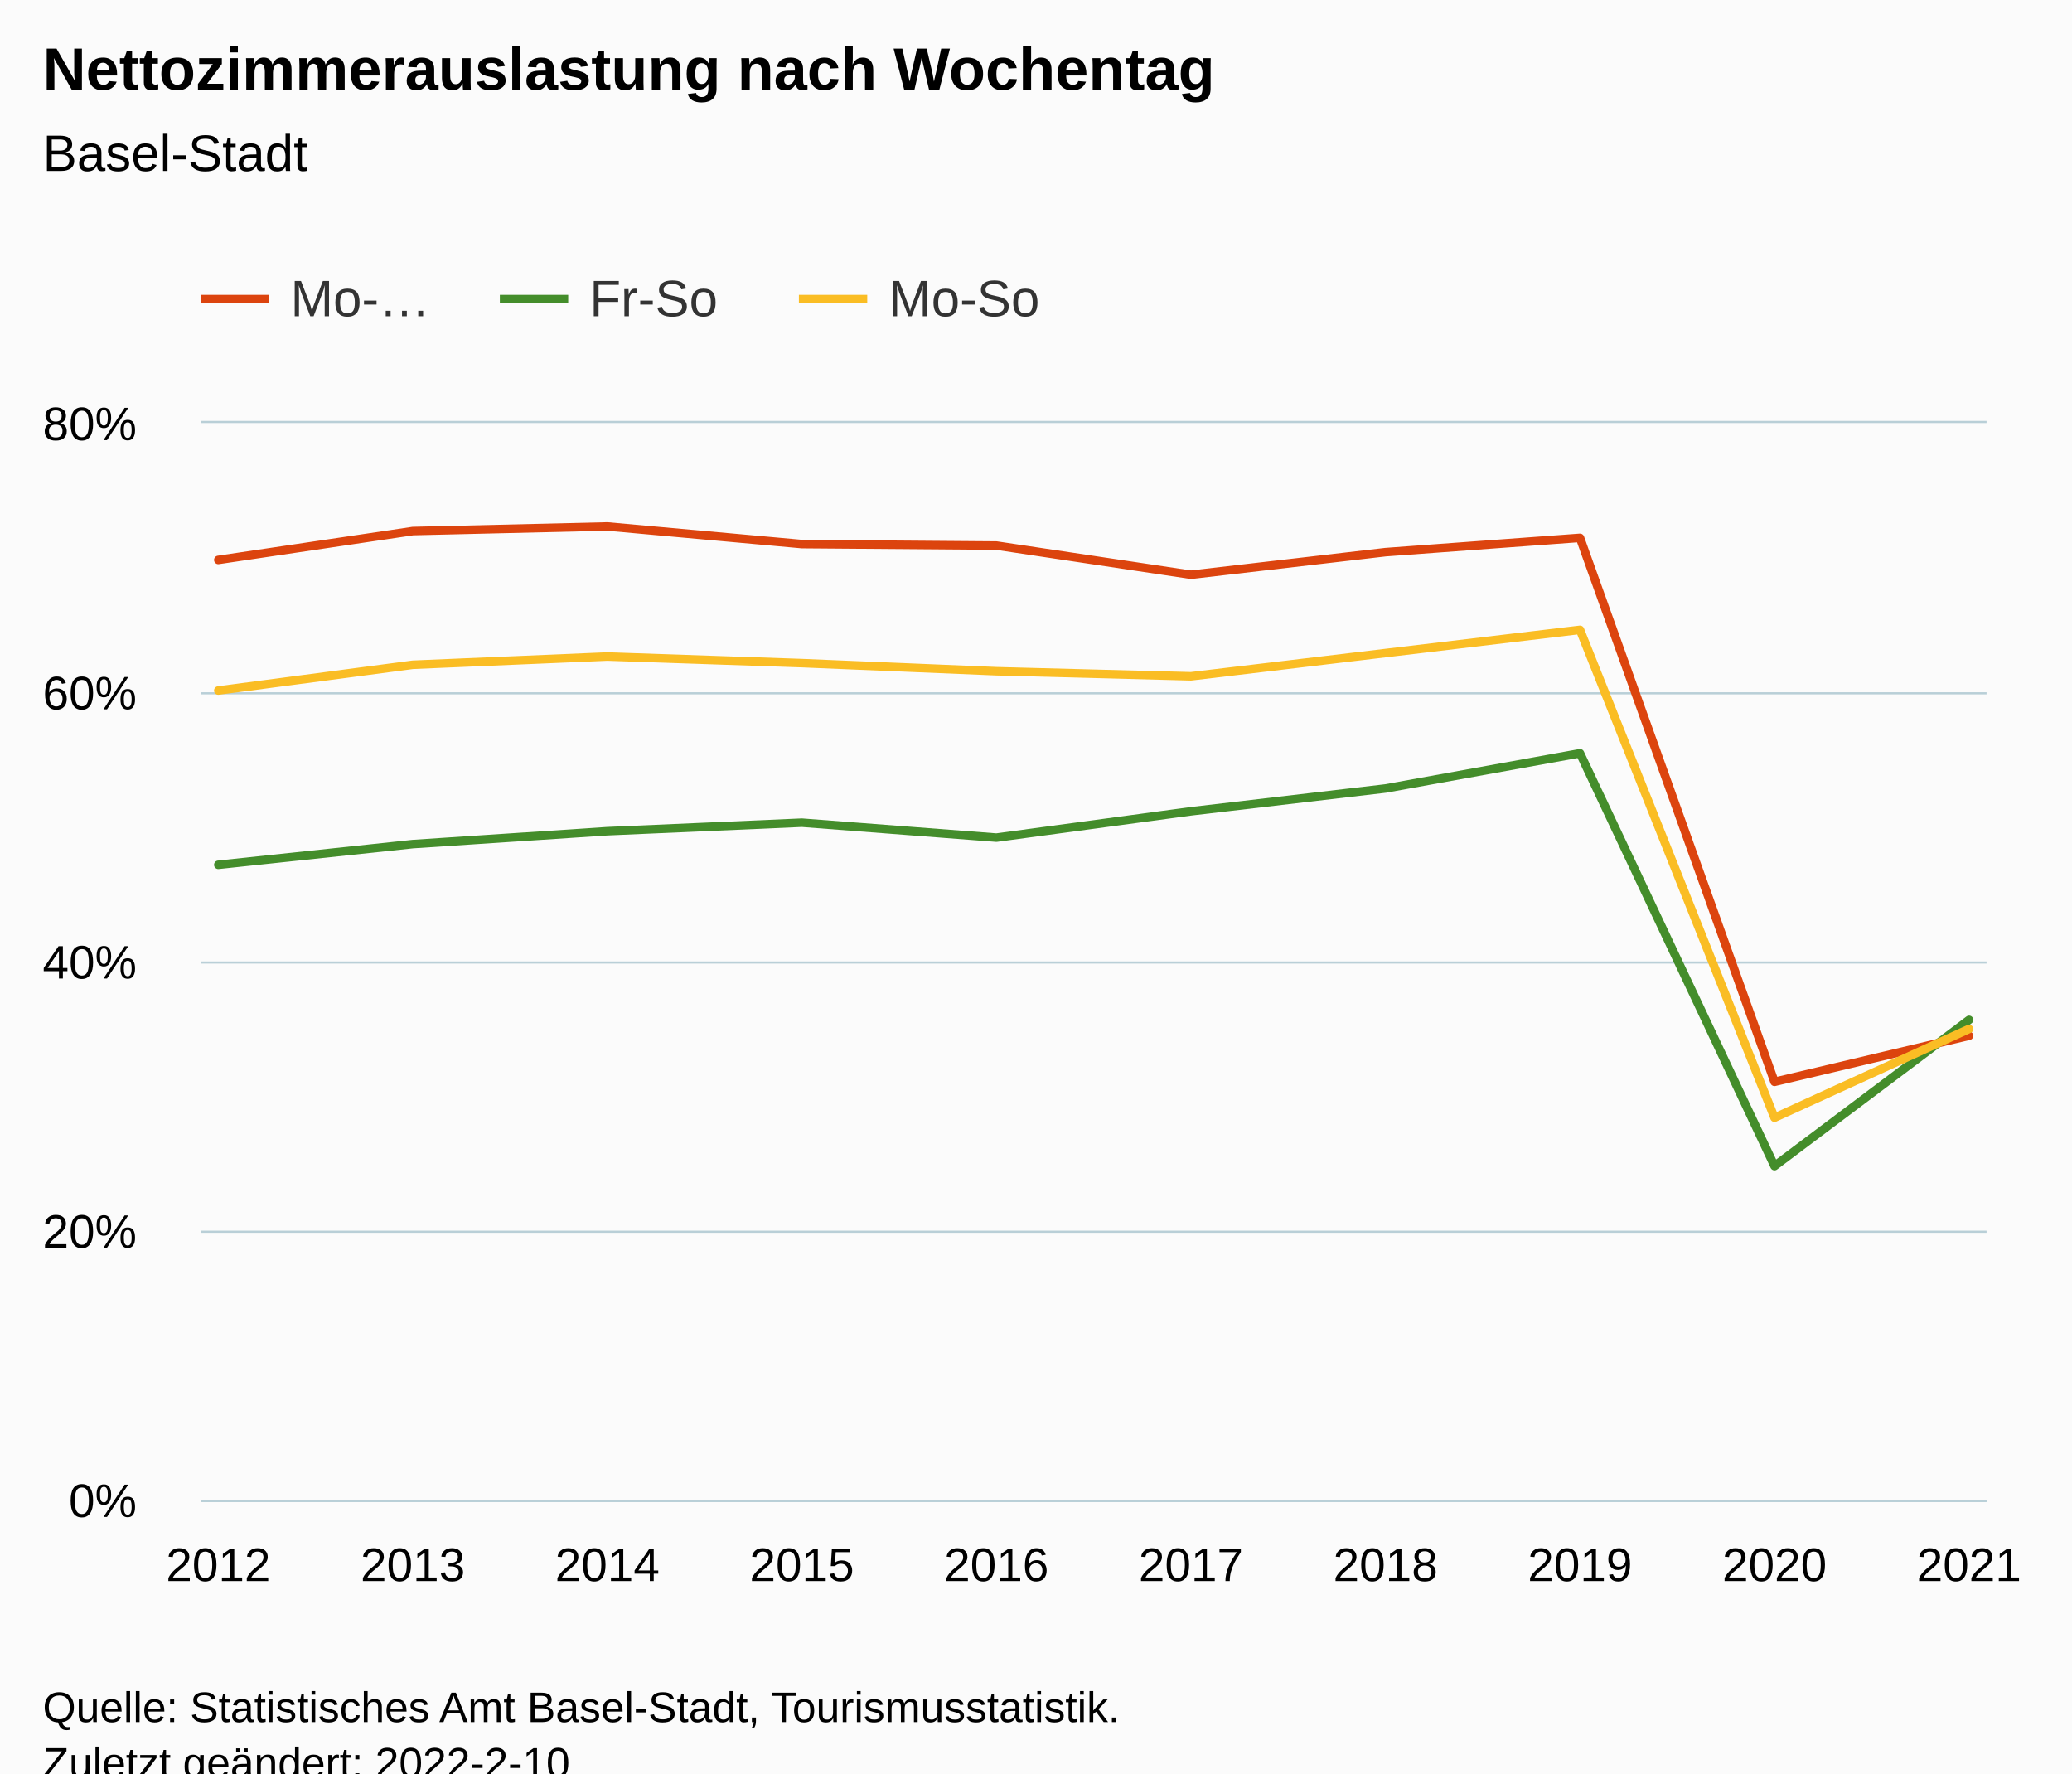
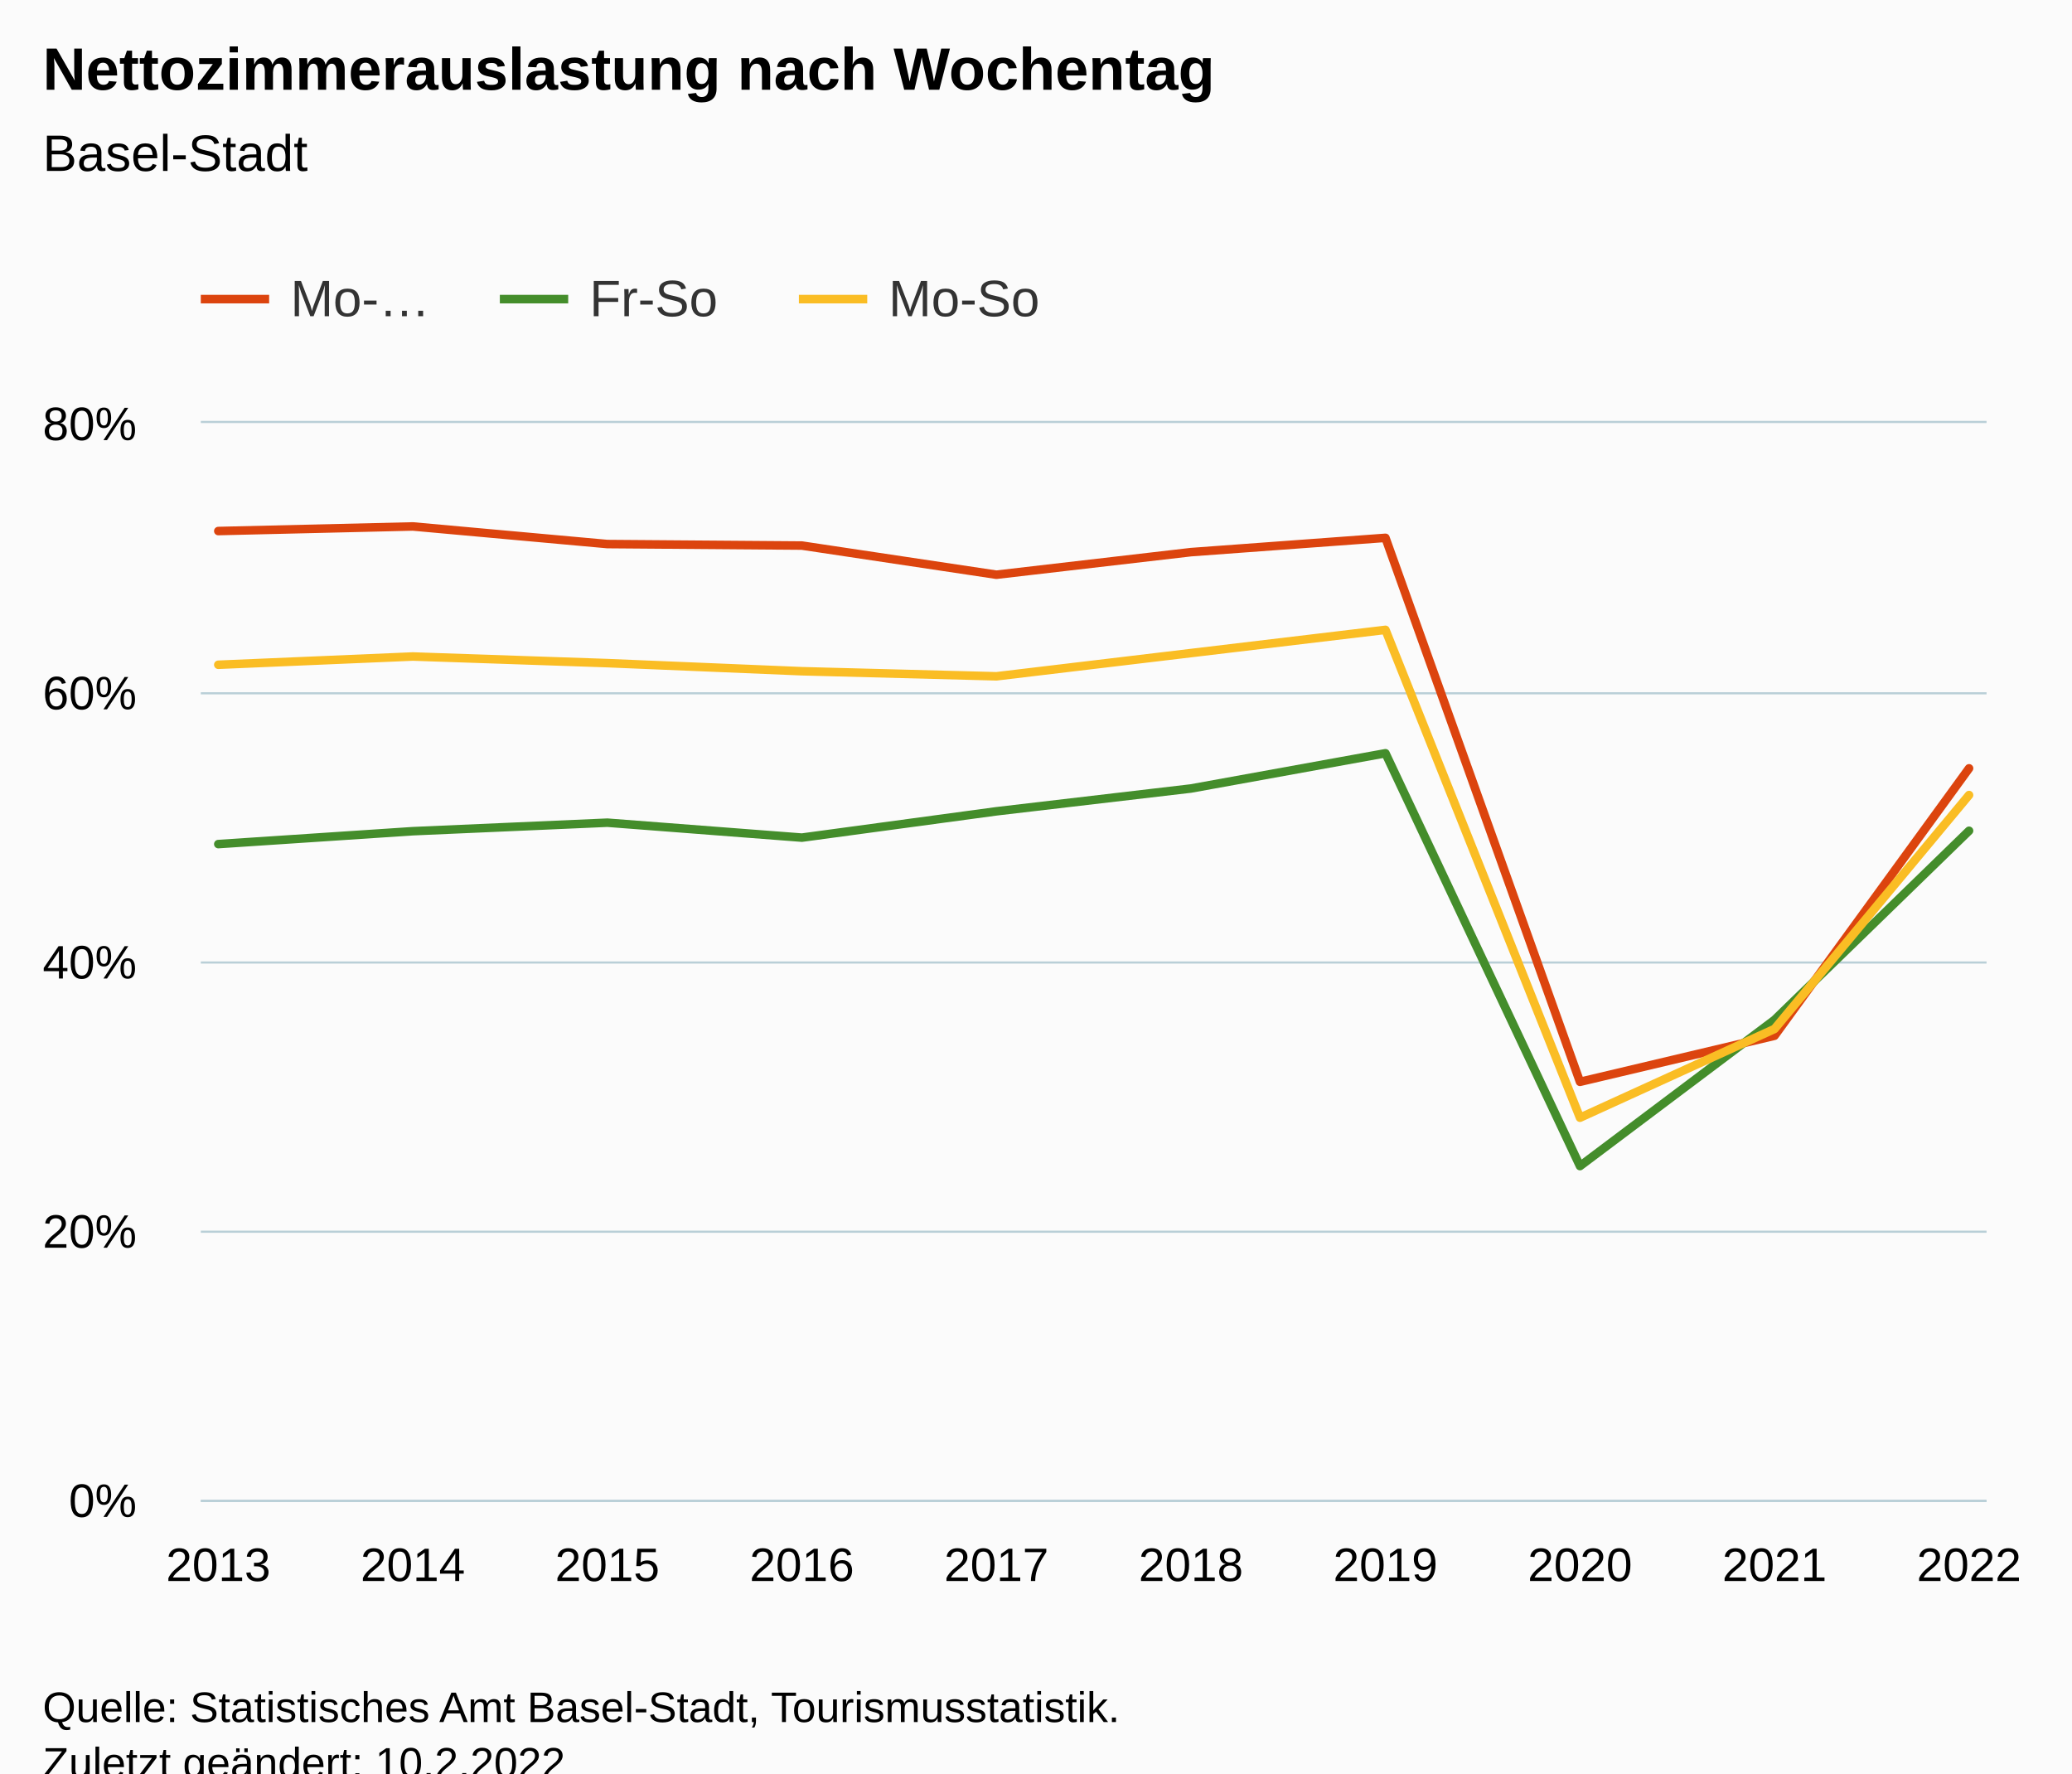
<svg xmlns="http://www.w3.org/2000/svg" version="1.1" class="highcharts-root" style="font-family:Arial;font-size:12px;" viewBox="0 0 485 415">
  <defs>
-     <clipPath id="highcharts-q286i3s-37-">
+     <clipPath id="highcharts-vkfqhwb-37-">
      <rect x="0" y="0" width="418" height="252" fill="none" />
    </clipPath>
-     <clipPath id="highcharts-q286i3s-48-">
+     <clipPath id="highcharts-vkfqhwb-48-">
      <rect x="0" y="0" width="418" height="252" fill="none" />
    </clipPath>
-     <clipPath id="highcharts-q286i3s-69-">
+     <clipPath id="highcharts-vkfqhwb-69-">
      <rect x="47" y="99" width="418" height="252" fill="none" />
    </clipPath>
  </defs>
  <rect fill="#fbfbfb" class="highcharts-background" x="0" y="0" width="485" height="428" rx="0" ry="0" />
  <rect fill="none" class="highcharts-plot-background" x="47" y="99" width="418" height="252" />
  <g class="highcharts-pane-group" data-z-index="0" />
  <g class="highcharts-grid highcharts-xaxis-grid" data-z-index="1">
    <path fill="none" data-z-index="1" class="highcharts-grid-line" d="M 50.5 99 L 50.5 351" opacity="1" />
    <path fill="none" data-z-index="1" class="highcharts-grid-line" d="M 96.5 99 L 96.5 351" opacity="1" />
    <path fill="none" data-z-index="1" class="highcharts-grid-line" d="M 141.5 99 L 141.5 351" opacity="1" />
    <path fill="none" data-z-index="1" class="highcharts-grid-line" d="M 187.5 99 L 187.5 351" opacity="1" />
    <path fill="none" data-z-index="1" class="highcharts-grid-line" d="M 232.5 99 L 232.5 351" opacity="1" />
    <path fill="none" data-z-index="1" class="highcharts-grid-line" d="M 278.5 99 L 278.5 351" opacity="1" />
    <path fill="none" data-z-index="1" class="highcharts-grid-line" d="M 323.5 99 L 323.5 351" opacity="1" />
    <path fill="none" data-z-index="1" class="highcharts-grid-line" d="M 369.5 99 L 369.5 351" opacity="1" />
    <path fill="none" data-z-index="1" class="highcharts-grid-line" d="M 414.5 99 L 414.5 351" opacity="1" />
    <path fill="none" data-z-index="1" class="highcharts-grid-line" d="M 460.5 99 L 460.5 351" opacity="1" />
  </g>
  <g class="highcharts-grid highcharts-yaxis-grid" data-z-index="1">
    <path fill="none" stroke="#B9CFD7" stroke-width="0.5" data-z-index="1" class="highcharts-grid-line" d="M 47 351.25 L 465 351.25" opacity="1" />
    <path fill="none" stroke="#B9CFD7" stroke-width="0.5" data-z-index="1" class="highcharts-grid-line" d="M 47 288.25 L 465 288.25" opacity="1" />
    <path fill="none" stroke="#B9CFD7" stroke-width="0.5" data-z-index="1" class="highcharts-grid-line" d="M 47 225.25 L 465 225.25" opacity="1" />
    <path fill="none" stroke="#B9CFD7" stroke-width="0.5" data-z-index="1" class="highcharts-grid-line" d="M 47 162.25 L 465 162.25" opacity="1" />
    <path fill="none" stroke="#B9CFD7" stroke-width="0.5" data-z-index="1" class="highcharts-grid-line" d="M 47 98.75 L 465 98.75" opacity="1" />
  </g>
  <rect fill="none" class="highcharts-plot-border" data-z-index="1" x="47" y="99" width="418" height="252" />
  <g class="highcharts-axis highcharts-xaxis" data-z-index="2">
    <path fill="none" class="highcharts-axis-line" stroke="#B9CFD7" stroke-width="0.5" data-z-index="7" d="M 47 351.25 L 465 351.25" />
  </g>
  <g class="highcharts-axis highcharts-yaxis" data-z-index="2">
    <path fill="none" class="highcharts-axis-line" data-z-index="7" d="M 47 99 L 47 351" />
  </g>
  <g class="highcharts-series-group" data-z-index="3">
-     <g class="highcharts-series highcharts-series-0 highcharts-line-series" data-z-index="0.1" opacity="1" transform="translate(47,99) scale(1 1)" clip-path="url(#highcharts-q286i3s-48-)">
-       <path fill="none" d="M 4.098 32.034 L 49.632 25.277 L 95.166 24.202 L 140.699 28.323 L 186.233 28.675 L 231.767 35.499 L 277.301 30.213 L 322.834 26.868 L 368.368 154.174 L 413.902 143.395" class="highcharts-graph" data-z-index="1" stroke="rgb(220, 68, 14)" stroke-width="2" stroke-linejoin="round" stroke-linecap="round" />
+     <g class="highcharts-series highcharts-series-0 highcharts-line-series" data-z-index="0.1" opacity="1" transform="translate(47,99) scale(1 1)" clip-path="url(#highcharts-vkfqhwb-48-)">
+       <path fill="none" d="M 4.098 25.277 L 49.632 24.202 L 95.166 28.323 L 140.699 28.675 L 186.233 35.499 L 231.767 30.213 L 277.301 26.868 L 322.834 154.174 L 368.368 143.395 L 413.902 80.81" class="highcharts-graph" data-z-index="1" stroke="rgb(220, 68, 14)" stroke-width="2" stroke-linejoin="round" stroke-linecap="round" />
    </g>
    <g class="highcharts-markers highcharts-series-0 highcharts-line-series" data-z-index="0.1" opacity="1" transform="translate(47,99) scale(1 1)" clip-path="none" />
-     <g class="highcharts-series highcharts-series-1 highcharts-line-series" data-z-index="0.1" opacity="1" transform="translate(47,99) scale(1 1)" clip-path="url(#highcharts-q286i3s-48-)">
-       <path fill="none" d="M 4.098 103.387 L 49.632 98.538 L 95.166 95.521 L 140.699 93.528 L 186.233 97.026 L 231.767 90.866 L 277.301 85.529 L 322.834 77.281 L 368.368 173.891 L 413.902 139.676" class="highcharts-graph" data-z-index="1" stroke="rgb(68, 141, 43)" stroke-width="2" stroke-linejoin="round" stroke-linecap="round" />
+     <g class="highcharts-series highcharts-series-1 highcharts-line-series" data-z-index="0.1" opacity="1" transform="translate(47,99) scale(1 1)" clip-path="url(#highcharts-vkfqhwb-48-)">
+       <path fill="none" d="M 4.098 98.538 L 49.632 95.521 L 95.166 93.528 L 140.699 97.026 L 186.233 90.866 L 231.767 85.529 L 277.301 77.281 L 322.834 173.891 L 368.368 139.676 L 413.902 95.421" class="highcharts-graph" data-z-index="1" stroke="rgb(68, 141, 43)" stroke-width="2" stroke-linejoin="round" stroke-linecap="round" />
    </g>
    <g class="highcharts-markers highcharts-series-1 highcharts-line-series" data-z-index="0.1" opacity="1" transform="translate(47,99) scale(1 1)" clip-path="none" />
-     <g class="highcharts-series highcharts-series-2 highcharts-line-series" data-z-index="0.1" opacity="1" transform="translate(47,99) scale(1 1)" clip-path="url(#highcharts-q286i3s-48-)">
-       <path fill="none" d="M 4.098 62.598 L 49.632 56.572 L 95.166 54.638 L 140.699 56.187 L 186.233 58.084 L 231.767 59.272 L 277.301 53.836 L 322.834 48.402 L 368.368 162.571 L 413.902 141.799" class="highcharts-graph" data-z-index="1" stroke="rgb(250, 189, 36)" stroke-width="2" stroke-linejoin="round" stroke-linecap="round" />
+     <g class="highcharts-series highcharts-series-2 highcharts-line-series" data-z-index="0.1" opacity="1" transform="translate(47,99) scale(1 1)" clip-path="url(#highcharts-vkfqhwb-48-)">
+       <path fill="none" d="M 4.098 56.572 L 49.632 54.638 L 95.166 56.187 L 140.699 58.084 L 186.233 59.272 L 231.767 53.836 L 277.301 48.402 L 322.834 162.571 L 368.368 141.799 L 413.902 87.058" class="highcharts-graph" data-z-index="1" stroke="rgb(250, 189, 36)" stroke-width="2" stroke-linejoin="round" stroke-linecap="round" />
    </g>
    <g class="highcharts-markers highcharts-series-2 highcharts-line-series" data-z-index="0.1" opacity="1" transform="translate(47,99) scale(1 1)" clip-path="none" />
  </g>
  <text x="10" text-anchor="start" class="highcharts-title" data-z-index="4" style="color:#000000;font-size:14px;font-weight:bold;fill:#000000;" y="21">
    <tspan>Nettozimmerauslastung nach Wochentag</tspan>
  </text>
  <text x="10" text-anchor="start" class="highcharts-subtitle" data-z-index="4" style="color:#000000;font-size:12px;font-weight:normal;fill:#000000;" y="40">
    <tspan>Basel-Stadt</tspan>
  </text>
  <text x="10" text-anchor="start" class="highcharts-caption" data-z-index="4" style="color:#666666;fill:#666666;" y="385" />
  <g class="highcharts-legend" data-z-index="7" transform="translate(39,56)">
    <rect fill="none" class="highcharts-legend-box" rx="0" ry="0" x="0" y="0" width="218" height="31" visibility="visible" />
    <g data-z-index="1">
      <g>
        <g class="highcharts-legend-item highcharts-line-series highcharts-color-undefined highcharts-series-0" data-z-index="1" transform="translate(8,3)">
          <path fill="none" d="M 0 11 L 16 11" class="highcharts-graph" stroke="rgb(220, 68, 14)" stroke-width="2" />
          <text x="21" style="color:#333333;cursor:pointer;font-size:12px;font-weight:normal;fill:#333333;" text-anchor="start" data-z-index="2" y="15">
            <tspan>Mo-…</tspan>
          </text>
        </g>
        <g class="highcharts-legend-item highcharts-line-series highcharts-color-undefined highcharts-series-1" data-z-index="1" transform="translate(78,3)">
          <path fill="none" d="M 0 11 L 16 11" class="highcharts-graph" stroke="rgb(68, 141, 43)" stroke-width="2" />
          <text x="21" y="15" style="color:#333333;cursor:pointer;font-size:12px;font-weight:normal;fill:#333333;" text-anchor="start" data-z-index="2">
            <tspan>Fr-So</tspan>
          </text>
        </g>
        <g class="highcharts-legend-item highcharts-line-series highcharts-color-undefined highcharts-series-2" data-z-index="1" transform="translate(148,3)">
          <path fill="none" d="M 0 11 L 16 11" class="highcharts-graph" stroke="rgb(250, 189, 36)" stroke-width="2" />
          <text x="21" y="15" style="color:#333333;cursor:pointer;font-size:12px;font-weight:normal;fill:#333333;" text-anchor="start" data-z-index="2">
            <tspan>Mo-So</tspan>
          </text>
        </g>
      </g>
    </g>
  </g>
  <g class="highcharts-axis-labels highcharts-xaxis-labels" data-z-index="7">
-     <text x="51.098" style="color:#000000;cursor:default;font-size:11px;fill:#000000;" text-anchor="middle" transform="translate(0,0)" y="370" opacity="1">2012</text>
-     <text x="96.632" style="color:#000000;cursor:default;font-size:11px;fill:#000000;" text-anchor="middle" transform="translate(0,0)" y="370" opacity="1">2013</text>
-     <text x="142.166" style="color:#000000;cursor:default;font-size:11px;fill:#000000;" text-anchor="middle" transform="translate(0,0)" y="370" opacity="1">2014</text>
-     <text x="187.699" style="color:#000000;cursor:default;font-size:11px;fill:#000000;" text-anchor="middle" transform="translate(0,0)" y="370" opacity="1">2015</text>
-     <text x="233.233" style="color:#000000;cursor:default;font-size:11px;fill:#000000;" text-anchor="middle" transform="translate(0,0)" y="370" opacity="1">2016</text>
-     <text x="278.767" style="color:#000000;cursor:default;font-size:11px;fill:#000000;" text-anchor="middle" transform="translate(0,0)" y="370" opacity="1">2017</text>
-     <text x="324.301" style="color:#000000;cursor:default;font-size:11px;fill:#000000;" text-anchor="middle" transform="translate(0,0)" y="370" opacity="1">2018</text>
-     <text x="369.834" style="color:#000000;cursor:default;font-size:11px;fill:#000000;" text-anchor="middle" transform="translate(0,0)" y="370" opacity="1">2019</text>
-     <text x="415.368" style="color:#000000;cursor:default;font-size:11px;fill:#000000;" text-anchor="middle" transform="translate(0,0)" y="370" opacity="1">2020</text>
-     <text x="460.902" style="color:#000000;cursor:default;font-size:11px;fill:#000000;" text-anchor="middle" transform="translate(0,0)" y="370" opacity="1">2021</text>
+     <text x="51.098" style="color:#000000;cursor:default;font-size:11px;fill:#000000;" text-anchor="middle" transform="translate(0,0)" y="370" opacity="1">2013</text>
+     <text x="96.632" style="color:#000000;cursor:default;font-size:11px;fill:#000000;" text-anchor="middle" transform="translate(0,0)" y="370" opacity="1">2014</text>
+     <text x="142.166" style="color:#000000;cursor:default;font-size:11px;fill:#000000;" text-anchor="middle" transform="translate(0,0)" y="370" opacity="1">2015</text>
+     <text x="187.699" style="color:#000000;cursor:default;font-size:11px;fill:#000000;" text-anchor="middle" transform="translate(0,0)" y="370" opacity="1">2016</text>
+     <text x="233.233" style="color:#000000;cursor:default;font-size:11px;fill:#000000;" text-anchor="middle" transform="translate(0,0)" y="370" opacity="1">2017</text>
+     <text x="278.767" style="color:#000000;cursor:default;font-size:11px;fill:#000000;" text-anchor="middle" transform="translate(0,0)" y="370" opacity="1">2018</text>
+     <text x="324.301" style="color:#000000;cursor:default;font-size:11px;fill:#000000;" text-anchor="middle" transform="translate(0,0)" y="370" opacity="1">2019</text>
+     <text x="369.834" style="color:#000000;cursor:default;font-size:11px;fill:#000000;" text-anchor="middle" transform="translate(0,0)" y="370" opacity="1">2020</text>
+     <text x="415.368" style="color:#000000;cursor:default;font-size:11px;fill:#000000;" text-anchor="middle" transform="translate(0,0)" y="370" opacity="1">2021</text>
+     <text x="460.902" style="color:#000000;cursor:default;font-size:11px;fill:#000000;" text-anchor="middle" transform="translate(0,0)" y="370" opacity="1">2022</text>
  </g>
  <g class="highcharts-axis-labels highcharts-yaxis-labels" data-z-index="7">
    <text x="32" style="color:#000000;cursor:default;font-size:11px;fill:#000000;" text-anchor="end" transform="translate(0,0)" y="355" opacity="1">0%</text>
    <text x="32" style="color:#000000;cursor:default;font-size:11px;fill:#000000;" text-anchor="end" transform="translate(0,0)" y="292" opacity="1">20%</text>
    <text x="32" style="color:#000000;cursor:default;font-size:11px;fill:#000000;" text-anchor="end" transform="translate(0,0)" y="229" opacity="1">40%</text>
    <text x="32" style="color:#000000;cursor:default;font-size:11px;fill:#000000;" text-anchor="end" transform="translate(0,0)" y="166" opacity="1">60%</text>
    <text x="32" style="color:#000000;cursor:default;font-size:11px;fill:#000000;" text-anchor="end" transform="translate(0,0)" y="103" opacity="1">80%</text>
  </g>
  <text x="10" class="highcharts-credits" text-anchor="start" data-z-index="8" style="cursor:default;color:#000000;font-size:10px;fill:#000000;" y="403">
    <tspan>Quelle: Statistisches Amt Basel-Stadt, Tourismusstatistik.</tspan>
-     <tspan x="10" dy="13">Zuletzt geändert: 2022-2-10</tspan>
+     <tspan x="10" dy="13">Zuletzt geändert: 10.2.2022</tspan>
  </text>
-   <g class="highcharts-control-points" data-z-index="99" clip-path="url(#highcharts-q286i3s-69-)" />
+   <g class="highcharts-control-points" data-z-index="99" clip-path="url(#highcharts-vkfqhwb-69-)" />
</svg>
